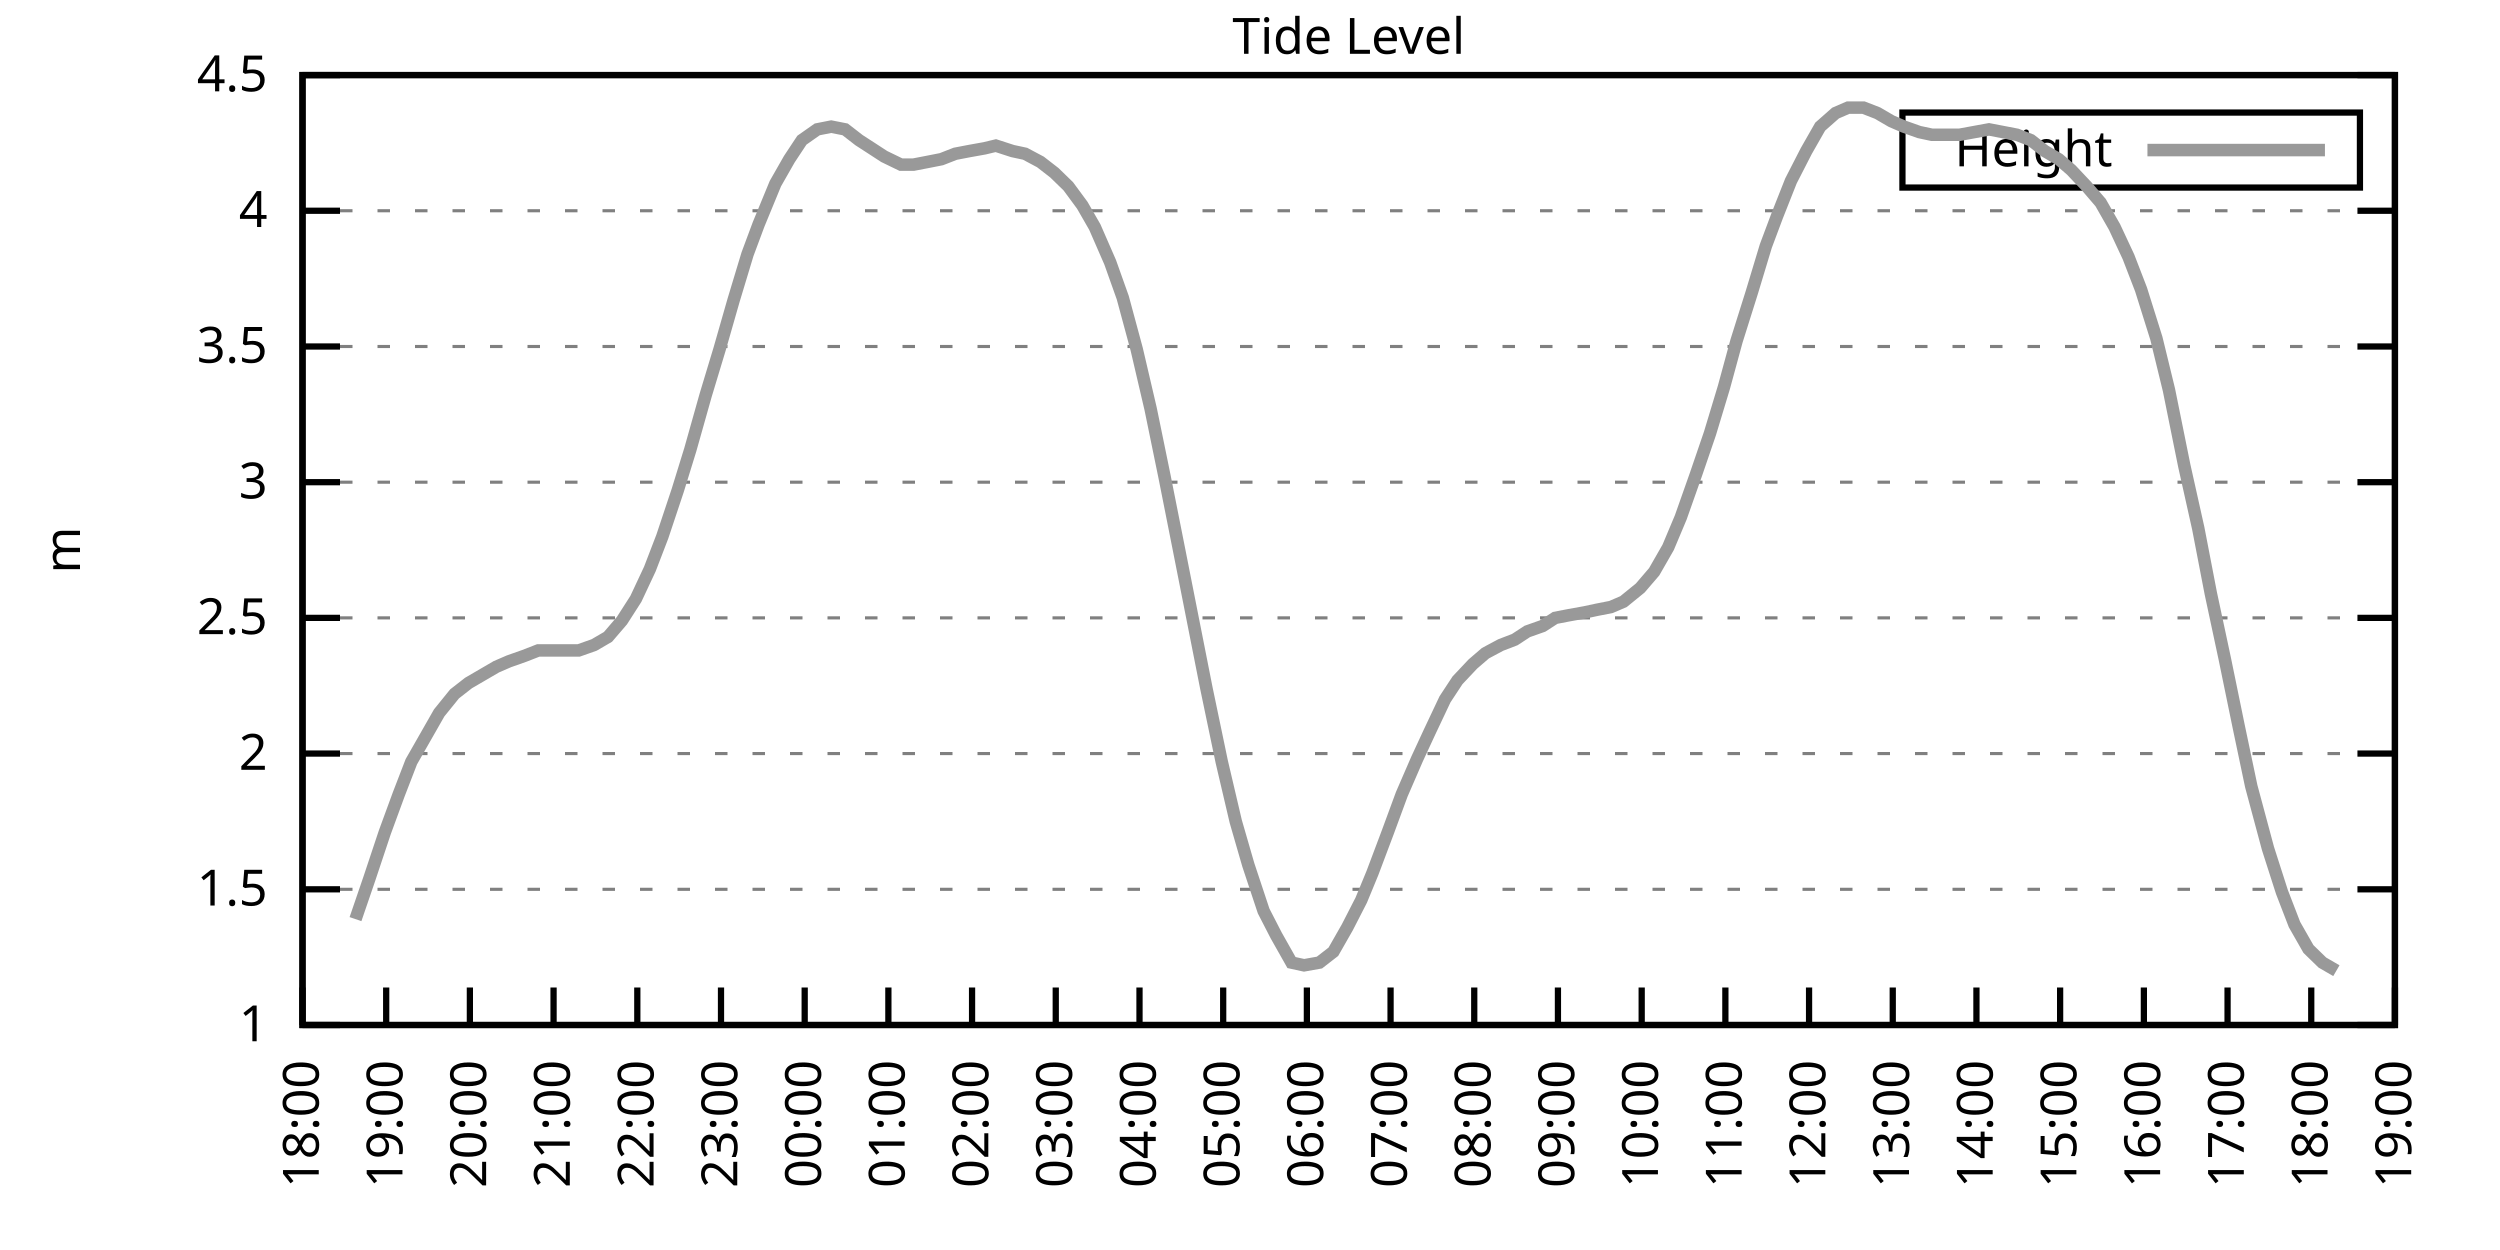
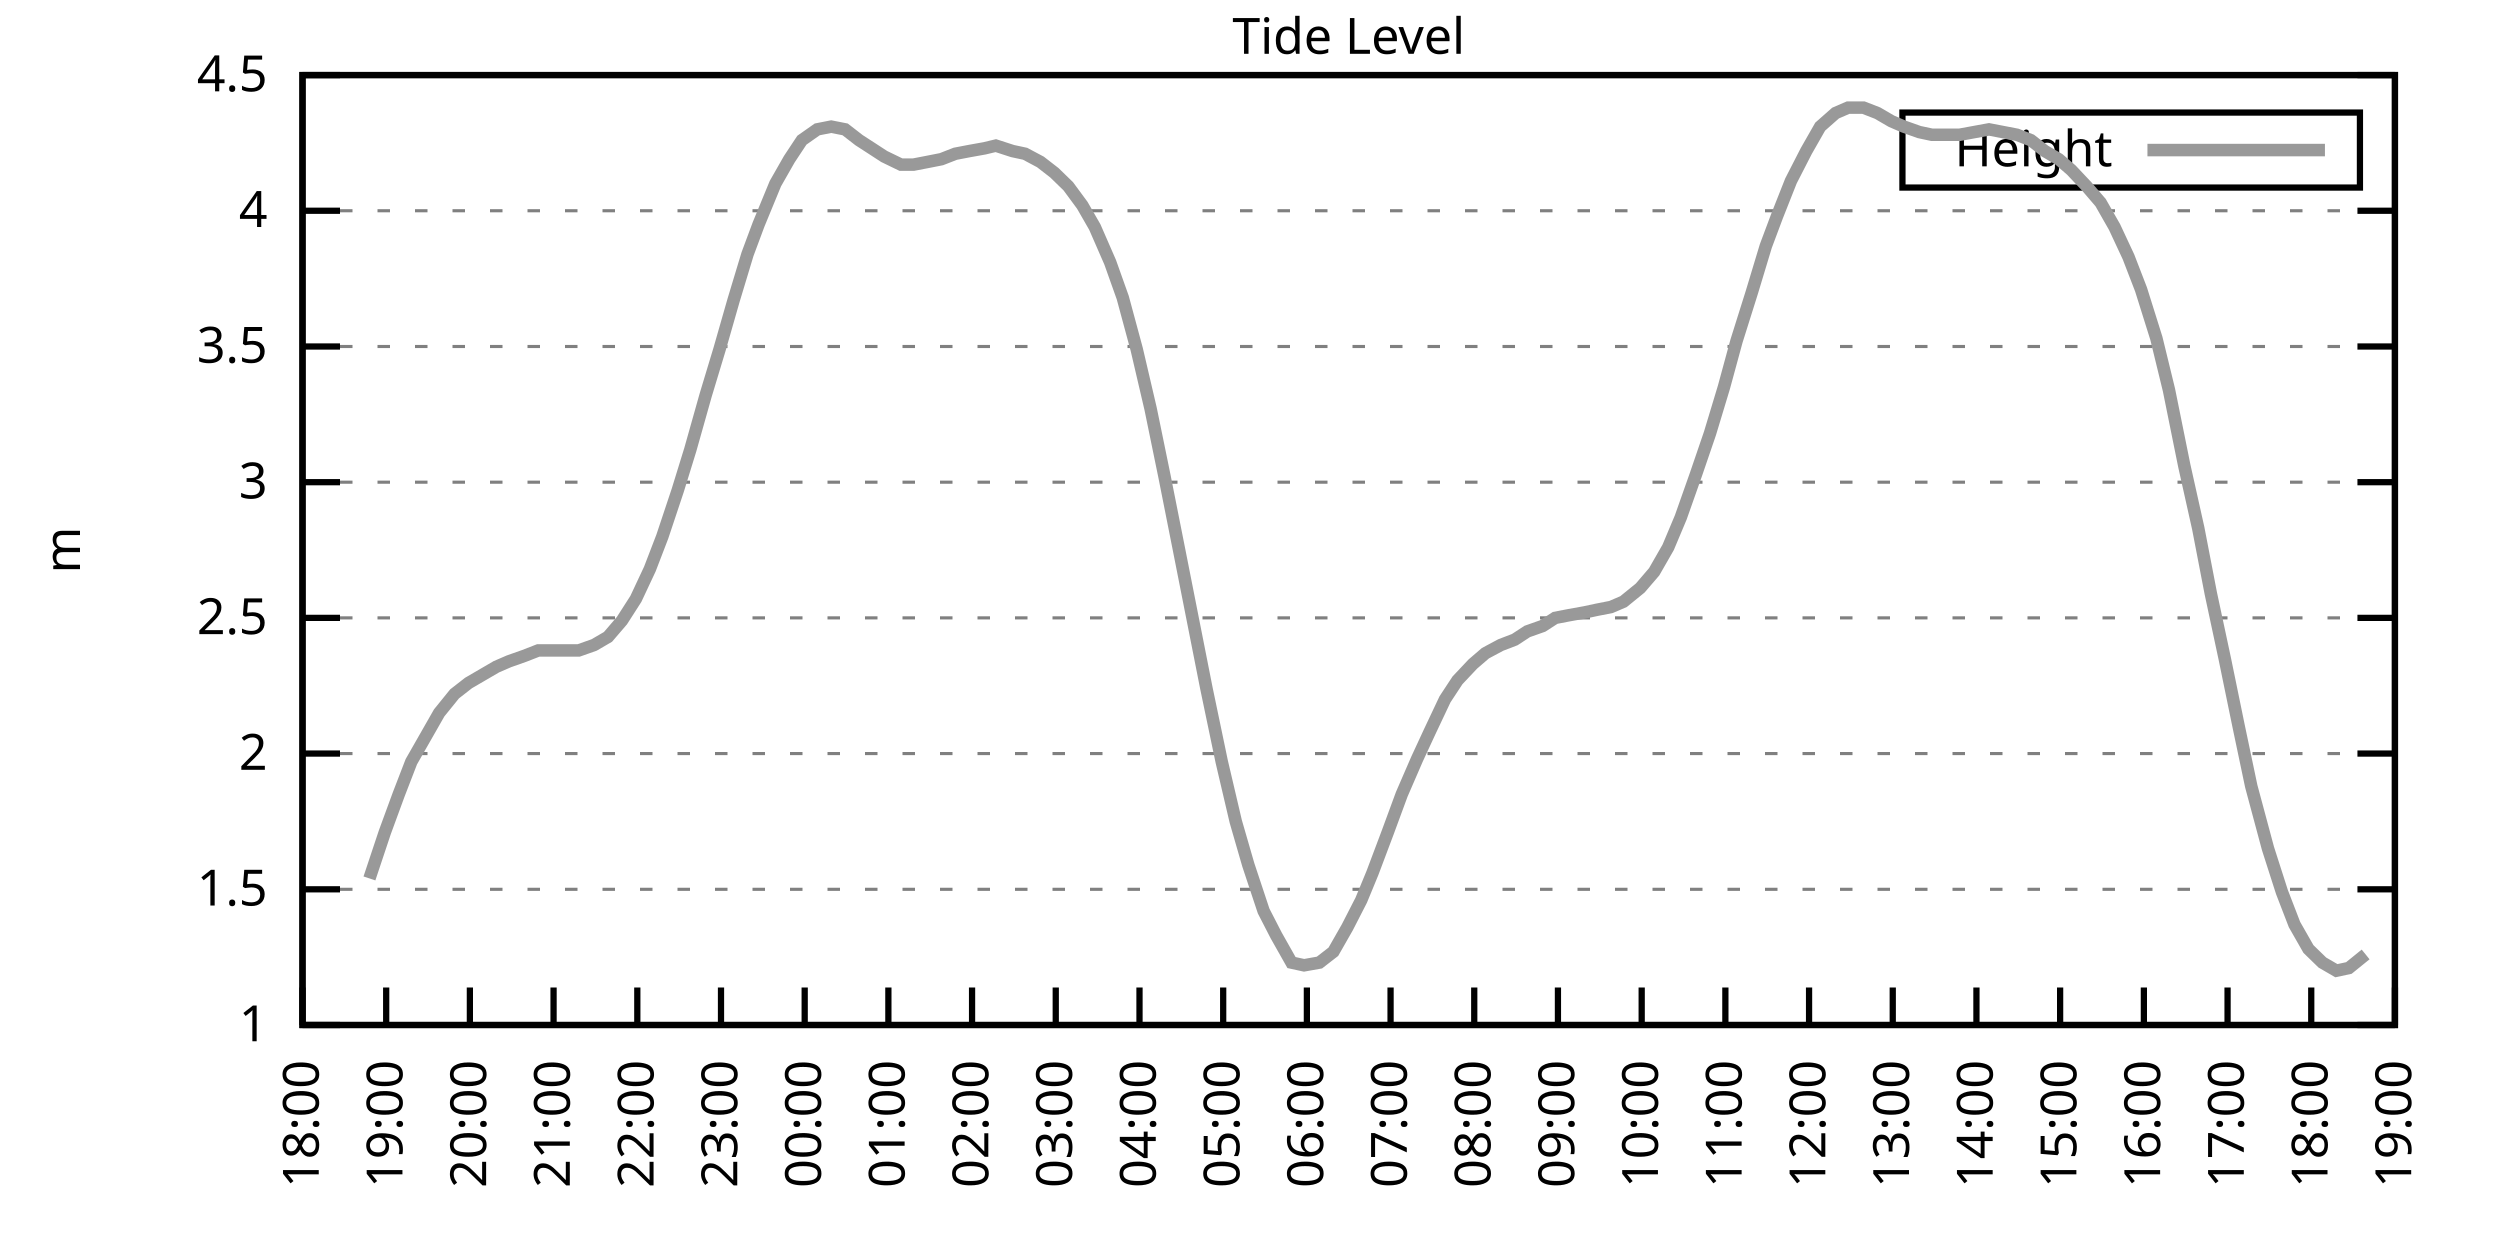
<svg xmlns="http://www.w3.org/2000/svg" xmlns:xlink="http://www.w3.org/1999/xlink" width="400" height="200" viewBox="0 0 400 200">
  <g id="gnuplot_canvas">
    <rect x="0" y="0" width="400" height="200" fill="none" />
    <defs>
      <circle id="gpDot" r="0.5" stroke-width="0.5" stroke="currentColor" />
      <path id="gpPt0" stroke-width="0.333" stroke="currentColor" d="M-1,0 h2 M0,-1 v2" />
      <path id="gpPt1" stroke-width="0.333" stroke="currentColor" d="M-1,-1 L1,1 M1,-1 L-1,1" />
      <path id="gpPt2" stroke-width="0.333" stroke="currentColor" d="M-1,0 L1,0 M0,-1 L0,1 M-1,-1 L1,1 M-1,1 L1,-1" />
      <rect id="gpPt3" stroke-width="0.333" stroke="currentColor" x="-1" y="-1" width="2" height="2" />
      <rect id="gpPt4" stroke-width="0.333" stroke="currentColor" fill="currentColor" x="-1" y="-1" width="2" height="2" />
      <circle id="gpPt5" stroke-width="0.333" stroke="currentColor" cx="0" cy="0" r="1" />
      <use xlink:href="#gpPt5" id="gpPt6" fill="currentColor" stroke="none" />
      <path id="gpPt7" stroke-width="0.333" stroke="currentColor" d="M0,-1.33 L-1.33,0.67 L1.33,0.67 z" />
      <use xlink:href="#gpPt7" id="gpPt8" fill="currentColor" stroke="none" />
      <use xlink:href="#gpPt7" id="gpPt9" stroke="currentColor" transform="rotate(180)" />
      <use xlink:href="#gpPt9" id="gpPt10" fill="currentColor" stroke="none" />
      <use xlink:href="#gpPt3" id="gpPt11" stroke="currentColor" transform="rotate(45)" />
      <use xlink:href="#gpPt11" id="gpPt12" fill="currentColor" stroke="none" />
      <path id="gpPt13" stroke-width="0.333" stroke="currentColor" d="M0,1.330 L1.265,0.411 L0.782,-1.067 L-0.782,-1.076 L-1.265,0.411 z" />
      <use xlink:href="#gpPt13" id="gpPt14" fill="currentColor" stroke="none" />
      <filter id="textbox" filterUnits="objectBoundingBox" x="0" y="0" height="1" width="1">
        <feFlood flood-color="white" flood-opacity="1" result="bgnd" />
        <feComposite in="SourceGraphic" in2="bgnd" operator="atop" />
      </filter>
      <filter id="greybox" filterUnits="objectBoundingBox" x="0" y="0" height="1" width="1">
        <feFlood flood-color="lightgrey" flood-opacity="1" result="grey" />
        <feComposite in="SourceGraphic" in2="grey" operator="atop" />
      </filter>
    </defs>
    <g fill="none" color="white" stroke="currentColor" stroke-width="1.00" stroke-linecap="butt" stroke-linejoin="miter">
</g>
    <g fill="none" color="black" stroke="currentColor" stroke-width="1.00" stroke-linecap="butt" stroke-linejoin="miter">
      <g stroke="none" shape-rendering="crispEdges">
        <polygon fill="rgb(255, 255, 255)" points="48.40,164.00 383.18,164.00 383.18,12.02 48.40,12.02 " />
      </g>
    </g>
    <g fill="none" color="black" stroke="currentColor" stroke-width="1.00" stroke-linecap="butt" stroke-linejoin="miter">
</g>
    <g fill="none" color="black" stroke="black" stroke-width="0.50" stroke-linecap="butt" stroke-linejoin="miter">
</g>
    <g fill="none" color="gray" stroke="currentColor" stroke-width="0.50" stroke-linecap="butt" stroke-linejoin="miter">
      <path stroke="gray" stroke-dasharray="2,4" class="gridline" d="M48.40,164.00 L383.19,164.00  " />
    </g>
    <g fill="none" color="gray" stroke="gray" stroke-width="1.00" stroke-linecap="butt" stroke-linejoin="miter">
</g>
    <g fill="none" color="black" stroke="currentColor" stroke-width="1.00" stroke-linecap="butt" stroke-linejoin="miter">
      <path stroke="black" d="M48.40,164.00 L54.40,164.00 M383.19,164.00 L377.19,164.00  " />
      <g transform="translate(42.80,166.60)" stroke="none" fill="black" font-family="Sans" font-size="8.00" text-anchor="end">
        <text>
          <tspan font-family="Sans"> 1</tspan>
        </text>
      </g>
    </g>
    <g fill="none" color="black" stroke="currentColor" stroke-width="1.00" stroke-linecap="butt" stroke-linejoin="miter">
</g>
    <g fill="none" color="black" stroke="black" stroke-width="0.50" stroke-linecap="butt" stroke-linejoin="miter">
</g>
    <g fill="none" color="gray" stroke="currentColor" stroke-width="0.50" stroke-linecap="butt" stroke-linejoin="miter">
      <path stroke="gray" stroke-dasharray="2,4" class="gridline" d="M48.40,142.29 L383.19,142.29  " />
    </g>
    <g fill="none" color="gray" stroke="gray" stroke-width="1.00" stroke-linecap="butt" stroke-linejoin="miter">
</g>
    <g fill="none" color="black" stroke="currentColor" stroke-width="1.00" stroke-linecap="butt" stroke-linejoin="miter">
      <path stroke="black" d="M48.40,142.29 L54.40,142.29 M383.19,142.29 L377.19,142.29  " />
      <g transform="translate(42.80,144.89)" stroke="none" fill="black" font-family="Sans" font-size="8.00" text-anchor="end">
        <text>
          <tspan font-family="Sans"> 1.5</tspan>
        </text>
      </g>
    </g>
    <g fill="none" color="black" stroke="currentColor" stroke-width="1.00" stroke-linecap="butt" stroke-linejoin="miter">
</g>
    <g fill="none" color="black" stroke="black" stroke-width="0.50" stroke-linecap="butt" stroke-linejoin="miter">
</g>
    <g fill="none" color="gray" stroke="currentColor" stroke-width="0.50" stroke-linecap="butt" stroke-linejoin="miter">
      <path stroke="gray" stroke-dasharray="2,4" class="gridline" d="M48.40,120.57 L383.19,120.57  " />
    </g>
    <g fill="none" color="gray" stroke="gray" stroke-width="1.00" stroke-linecap="butt" stroke-linejoin="miter">
</g>
    <g fill="none" color="black" stroke="currentColor" stroke-width="1.00" stroke-linecap="butt" stroke-linejoin="miter">
      <path stroke="black" d="M48.40,120.57 L54.40,120.57 M383.19,120.57 L377.19,120.57  " />
      <g transform="translate(42.80,123.17)" stroke="none" fill="black" font-family="Sans" font-size="8.00" text-anchor="end">
        <text>
          <tspan font-family="Sans"> 2</tspan>
        </text>
      </g>
    </g>
    <g fill="none" color="black" stroke="currentColor" stroke-width="1.00" stroke-linecap="butt" stroke-linejoin="miter">
</g>
    <g fill="none" color="black" stroke="black" stroke-width="0.50" stroke-linecap="butt" stroke-linejoin="miter">
</g>
    <g fill="none" color="gray" stroke="currentColor" stroke-width="0.50" stroke-linecap="butt" stroke-linejoin="miter">
      <path stroke="gray" stroke-dasharray="2,4" class="gridline" d="M48.40,98.86 L383.19,98.86  " />
    </g>
    <g fill="none" color="gray" stroke="gray" stroke-width="1.00" stroke-linecap="butt" stroke-linejoin="miter">
</g>
    <g fill="none" color="black" stroke="currentColor" stroke-width="1.00" stroke-linecap="butt" stroke-linejoin="miter">
      <path stroke="black" d="M48.40,98.86 L54.40,98.86 M383.19,98.86 L377.19,98.86  " />
      <g transform="translate(42.80,101.46)" stroke="none" fill="black" font-family="Sans" font-size="8.00" text-anchor="end">
        <text>
          <tspan font-family="Sans"> 2.5</tspan>
        </text>
      </g>
    </g>
    <g fill="none" color="black" stroke="currentColor" stroke-width="1.00" stroke-linecap="butt" stroke-linejoin="miter">
</g>
    <g fill="none" color="black" stroke="black" stroke-width="0.50" stroke-linecap="butt" stroke-linejoin="miter">
</g>
    <g fill="none" color="gray" stroke="currentColor" stroke-width="0.50" stroke-linecap="butt" stroke-linejoin="miter">
      <path stroke="gray" stroke-dasharray="2,4" class="gridline" d="M48.40,77.15 L383.19,77.15  " />
    </g>
    <g fill="none" color="gray" stroke="gray" stroke-width="1.00" stroke-linecap="butt" stroke-linejoin="miter">
</g>
    <g fill="none" color="black" stroke="currentColor" stroke-width="1.00" stroke-linecap="butt" stroke-linejoin="miter">
      <path stroke="black" d="M48.40,77.15 L54.40,77.15 M383.19,77.15 L377.19,77.15  " />
      <g transform="translate(42.80,79.75)" stroke="none" fill="black" font-family="Sans" font-size="8.00" text-anchor="end">
        <text>
          <tspan font-family="Sans"> 3</tspan>
        </text>
      </g>
    </g>
    <g fill="none" color="black" stroke="currentColor" stroke-width="1.00" stroke-linecap="butt" stroke-linejoin="miter">
</g>
    <g fill="none" color="black" stroke="black" stroke-width="0.50" stroke-linecap="butt" stroke-linejoin="miter">
</g>
    <g fill="none" color="gray" stroke="currentColor" stroke-width="0.50" stroke-linecap="butt" stroke-linejoin="miter">
      <path stroke="gray" stroke-dasharray="2,4" class="gridline" d="M48.40,55.44 L383.19,55.44  " />
    </g>
    <g fill="none" color="gray" stroke="gray" stroke-width="1.00" stroke-linecap="butt" stroke-linejoin="miter">
</g>
    <g fill="none" color="black" stroke="currentColor" stroke-width="1.00" stroke-linecap="butt" stroke-linejoin="miter">
      <path stroke="black" d="M48.40,55.44 L54.40,55.44 M383.19,55.44 L377.19,55.44  " />
      <g transform="translate(42.80,58.04)" stroke="none" fill="black" font-family="Sans" font-size="8.00" text-anchor="end">
        <text>
          <tspan font-family="Sans"> 3.5</tspan>
        </text>
      </g>
    </g>
    <g fill="none" color="black" stroke="currentColor" stroke-width="1.00" stroke-linecap="butt" stroke-linejoin="miter">
</g>
    <g fill="none" color="black" stroke="black" stroke-width="0.50" stroke-linecap="butt" stroke-linejoin="miter">
</g>
    <g fill="none" color="gray" stroke="currentColor" stroke-width="0.50" stroke-linecap="butt" stroke-linejoin="miter">
      <path stroke="gray" stroke-dasharray="2,4" class="gridline" d="M48.40,33.72 L383.19,33.72  " />
    </g>
    <g fill="none" color="gray" stroke="gray" stroke-width="1.00" stroke-linecap="butt" stroke-linejoin="miter">
</g>
    <g fill="none" color="black" stroke="currentColor" stroke-width="1.00" stroke-linecap="butt" stroke-linejoin="miter">
      <path stroke="black" d="M48.40,33.72 L54.40,33.72 M383.19,33.72 L377.19,33.72  " />
      <g transform="translate(42.80,36.32)" stroke="none" fill="black" font-family="Sans" font-size="8.00" text-anchor="end">
        <text>
          <tspan font-family="Sans"> 4</tspan>
        </text>
      </g>
    </g>
    <g fill="none" color="black" stroke="currentColor" stroke-width="1.00" stroke-linecap="butt" stroke-linejoin="miter">
</g>
    <g fill="none" color="black" stroke="black" stroke-width="0.50" stroke-linecap="butt" stroke-linejoin="miter">
</g>
    <g fill="none" color="gray" stroke="currentColor" stroke-width="0.50" stroke-linecap="butt" stroke-linejoin="miter">
      <path stroke="gray" stroke-dasharray="2,4" class="gridline" d="M48.40,12.01 L383.19,12.01  " />
    </g>
    <g fill="none" color="gray" stroke="gray" stroke-width="1.00" stroke-linecap="butt" stroke-linejoin="miter">
</g>
    <g fill="none" color="black" stroke="currentColor" stroke-width="1.00" stroke-linecap="butt" stroke-linejoin="miter">
      <path stroke="black" d="M48.40,12.01 L54.40,12.01 M383.19,12.01 L377.19,12.01  " />
      <g transform="translate(42.80,14.61)" stroke="none" fill="black" font-family="Sans" font-size="8.00" text-anchor="end">
        <text>
          <tspan font-family="Sans"> 4.5</tspan>
        </text>
      </g>
    </g>
    <g fill="none" color="black" stroke="currentColor" stroke-width="1.00" stroke-linecap="butt" stroke-linejoin="miter">
      <path stroke="black" d="M48.40,164.00 L48.40,158.00  " />
      <g transform="translate(51.00,169.60) rotate(270.00)" stroke="none" fill="black" font-family="Sans" font-size="8.00" text-anchor="end">
        <text>
          <tspan font-family="Sans">18:00</tspan>
        </text>
      </g>
    </g>
    <g fill="none" color="black" stroke="currentColor" stroke-width="1.00" stroke-linecap="butt" stroke-linejoin="miter">
      <path stroke="black" d="M61.79,164.00 L61.79,158.00  " />
      <g transform="translate(64.39,169.60) rotate(270.00)" stroke="none" fill="black" font-family="Sans" font-size="8.00" text-anchor="end">
        <text>
          <tspan font-family="Sans">19:00</tspan>
        </text>
      </g>
    </g>
    <g fill="none" color="black" stroke="currentColor" stroke-width="1.00" stroke-linecap="butt" stroke-linejoin="miter">
      <path stroke="black" d="M75.18,164.00 L75.18,158.00  " />
      <g transform="translate(77.78,169.60) rotate(270.00)" stroke="none" fill="black" font-family="Sans" font-size="8.00" text-anchor="end">
        <text>
          <tspan font-family="Sans">20:00</tspan>
        </text>
      </g>
    </g>
    <g fill="none" color="black" stroke="currentColor" stroke-width="1.00" stroke-linecap="butt" stroke-linejoin="miter">
      <path stroke="black" d="M88.57,164.00 L88.57,158.00  " />
      <g transform="translate(91.17,169.60) rotate(270.00)" stroke="none" fill="black" font-family="Sans" font-size="8.00" text-anchor="end">
        <text>
          <tspan font-family="Sans">21:00</tspan>
        </text>
      </g>
    </g>
    <g fill="none" color="black" stroke="currentColor" stroke-width="1.00" stroke-linecap="butt" stroke-linejoin="miter">
      <path stroke="black" d="M101.97,164.00 L101.97,158.00  " />
      <g transform="translate(104.57,169.60) rotate(270.00)" stroke="none" fill="black" font-family="Sans" font-size="8.00" text-anchor="end">
        <text>
          <tspan font-family="Sans">22:00</tspan>
        </text>
      </g>
    </g>
    <g fill="none" color="black" stroke="currentColor" stroke-width="1.00" stroke-linecap="butt" stroke-linejoin="miter">
      <path stroke="black" d="M115.36,164.00 L115.36,158.00  " />
      <g transform="translate(117.96,169.60) rotate(270.00)" stroke="none" fill="black" font-family="Sans" font-size="8.00" text-anchor="end">
        <text>
          <tspan font-family="Sans">23:00</tspan>
        </text>
      </g>
    </g>
    <g fill="none" color="black" stroke="currentColor" stroke-width="1.00" stroke-linecap="butt" stroke-linejoin="miter">
      <path stroke="black" d="M128.75,164.00 L128.75,158.00  " />
      <g transform="translate(131.35,169.60) rotate(270.00)" stroke="none" fill="black" font-family="Sans" font-size="8.00" text-anchor="end">
        <text>
          <tspan font-family="Sans">00:00</tspan>
        </text>
      </g>
    </g>
    <g fill="none" color="black" stroke="currentColor" stroke-width="1.00" stroke-linecap="butt" stroke-linejoin="miter">
      <path stroke="black" d="M142.14,164.00 L142.14,158.00  " />
      <g transform="translate(144.74,169.60) rotate(270.00)" stroke="none" fill="black" font-family="Sans" font-size="8.00" text-anchor="end">
        <text>
          <tspan font-family="Sans">01:00</tspan>
        </text>
      </g>
    </g>
    <g fill="none" color="black" stroke="currentColor" stroke-width="1.00" stroke-linecap="butt" stroke-linejoin="miter">
      <path stroke="black" d="M155.53,164.00 L155.53,158.00  " />
      <g transform="translate(158.13,169.60) rotate(270.00)" stroke="none" fill="black" font-family="Sans" font-size="8.00" text-anchor="end">
        <text>
          <tspan font-family="Sans">02:00</tspan>
        </text>
      </g>
    </g>
    <g fill="none" color="black" stroke="currentColor" stroke-width="1.00" stroke-linecap="butt" stroke-linejoin="miter">
      <path stroke="black" d="M168.92,164.00 L168.92,158.00  " />
      <g transform="translate(171.52,169.60) rotate(270.00)" stroke="none" fill="black" font-family="Sans" font-size="8.00" text-anchor="end">
        <text>
          <tspan font-family="Sans">03:00</tspan>
        </text>
      </g>
    </g>
    <g fill="none" color="black" stroke="currentColor" stroke-width="1.00" stroke-linecap="butt" stroke-linejoin="miter">
      <path stroke="black" d="M182.32,164.00 L182.32,158.00  " />
      <g transform="translate(184.92,169.60) rotate(270.00)" stroke="none" fill="black" font-family="Sans" font-size="8.00" text-anchor="end">
        <text>
          <tspan font-family="Sans">04:00</tspan>
        </text>
      </g>
    </g>
    <g fill="none" color="black" stroke="currentColor" stroke-width="1.00" stroke-linecap="butt" stroke-linejoin="miter">
      <path stroke="black" d="M195.71,164.00 L195.71,158.00  " />
      <g transform="translate(198.31,169.60) rotate(270.00)" stroke="none" fill="black" font-family="Sans" font-size="8.00" text-anchor="end">
        <text>
          <tspan font-family="Sans">05:00</tspan>
        </text>
      </g>
    </g>
    <g fill="none" color="black" stroke="currentColor" stroke-width="1.00" stroke-linecap="butt" stroke-linejoin="miter">
      <path stroke="black" d="M209.10,164.00 L209.10,158.00  " />
      <g transform="translate(211.70,169.60) rotate(270.00)" stroke="none" fill="black" font-family="Sans" font-size="8.00" text-anchor="end">
        <text>
          <tspan font-family="Sans">06:00</tspan>
        </text>
      </g>
    </g>
    <g fill="none" color="black" stroke="currentColor" stroke-width="1.00" stroke-linecap="butt" stroke-linejoin="miter">
      <path stroke="black" d="M222.49,164.00 L222.49,158.00  " />
      <g transform="translate(225.09,169.60) rotate(270.00)" stroke="none" fill="black" font-family="Sans" font-size="8.00" text-anchor="end">
        <text>
          <tspan font-family="Sans">07:00</tspan>
        </text>
      </g>
    </g>
    <g fill="none" color="black" stroke="currentColor" stroke-width="1.00" stroke-linecap="butt" stroke-linejoin="miter">
      <path stroke="black" d="M235.88,164.00 L235.88,158.00  " />
      <g transform="translate(238.48,169.60) rotate(270.00)" stroke="none" fill="black" font-family="Sans" font-size="8.00" text-anchor="end">
        <text>
          <tspan font-family="Sans">08:00</tspan>
        </text>
      </g>
    </g>
    <g fill="none" color="black" stroke="currentColor" stroke-width="1.00" stroke-linecap="butt" stroke-linejoin="miter">
      <path stroke="black" d="M249.27,164.00 L249.27,158.00  " />
      <g transform="translate(251.87,169.60) rotate(270.00)" stroke="none" fill="black" font-family="Sans" font-size="8.00" text-anchor="end">
        <text>
          <tspan font-family="Sans">09:00</tspan>
        </text>
      </g>
    </g>
    <g fill="none" color="black" stroke="currentColor" stroke-width="1.00" stroke-linecap="butt" stroke-linejoin="miter">
      <path stroke="black" d="M262.67,164.00 L262.67,158.00  " />
      <g transform="translate(265.27,169.60) rotate(270.00)" stroke="none" fill="black" font-family="Sans" font-size="8.00" text-anchor="end">
        <text>
          <tspan font-family="Sans">10:00</tspan>
        </text>
      </g>
    </g>
    <g fill="none" color="black" stroke="currentColor" stroke-width="1.00" stroke-linecap="butt" stroke-linejoin="miter">
      <path stroke="black" d="M276.06,164.00 L276.06,158.00  " />
      <g transform="translate(278.66,169.60) rotate(270.00)" stroke="none" fill="black" font-family="Sans" font-size="8.00" text-anchor="end">
        <text>
          <tspan font-family="Sans">11:00</tspan>
        </text>
      </g>
    </g>
    <g fill="none" color="black" stroke="currentColor" stroke-width="1.00" stroke-linecap="butt" stroke-linejoin="miter">
      <path stroke="black" d="M289.45,164.00 L289.45,158.00  " />
      <g transform="translate(292.05,169.60) rotate(270.00)" stroke="none" fill="black" font-family="Sans" font-size="8.00" text-anchor="end">
        <text>
          <tspan font-family="Sans">12:00</tspan>
        </text>
      </g>
    </g>
    <g fill="none" color="black" stroke="currentColor" stroke-width="1.00" stroke-linecap="butt" stroke-linejoin="miter">
      <path stroke="black" d="M302.84,164.00 L302.84,158.00  " />
      <g transform="translate(305.44,169.60) rotate(270.00)" stroke="none" fill="black" font-family="Sans" font-size="8.00" text-anchor="end">
        <text>
          <tspan font-family="Sans">13:00</tspan>
        </text>
      </g>
    </g>
    <g fill="none" color="black" stroke="currentColor" stroke-width="1.00" stroke-linecap="butt" stroke-linejoin="miter">
      <path stroke="black" d="M316.23,164.00 L316.23,158.00  " />
      <g transform="translate(318.83,169.60) rotate(270.00)" stroke="none" fill="black" font-family="Sans" font-size="8.00" text-anchor="end">
        <text>
          <tspan font-family="Sans">14:00</tspan>
        </text>
      </g>
    </g>
    <g fill="none" color="black" stroke="currentColor" stroke-width="1.00" stroke-linecap="butt" stroke-linejoin="miter">
      <path stroke="black" d="M329.62,164.00 L329.62,158.00  " />
      <g transform="translate(332.22,169.60) rotate(270.00)" stroke="none" fill="black" font-family="Sans" font-size="8.00" text-anchor="end">
        <text>
          <tspan font-family="Sans">15:00</tspan>
        </text>
      </g>
    </g>
    <g fill="none" color="black" stroke="currentColor" stroke-width="1.00" stroke-linecap="butt" stroke-linejoin="miter">
      <path stroke="black" d="M343.02,164.00 L343.02,158.00  " />
      <g transform="translate(345.62,169.60) rotate(270.00)" stroke="none" fill="black" font-family="Sans" font-size="8.00" text-anchor="end">
        <text>
          <tspan font-family="Sans">16:00</tspan>
        </text>
      </g>
    </g>
    <g fill="none" color="black" stroke="currentColor" stroke-width="1.00" stroke-linecap="butt" stroke-linejoin="miter">
      <path stroke="black" d="M356.41,164.00 L356.41,158.00  " />
      <g transform="translate(359.01,169.60) rotate(270.00)" stroke="none" fill="black" font-family="Sans" font-size="8.00" text-anchor="end">
        <text>
          <tspan font-family="Sans">17:00</tspan>
        </text>
      </g>
    </g>
    <g fill="none" color="black" stroke="currentColor" stroke-width="1.00" stroke-linecap="butt" stroke-linejoin="miter">
      <path stroke="black" d="M369.80,164.00 L369.80,158.00  " />
      <g transform="translate(372.40,169.60) rotate(270.00)" stroke="none" fill="black" font-family="Sans" font-size="8.00" text-anchor="end">
        <text>
          <tspan font-family="Sans">18:00</tspan>
        </text>
      </g>
    </g>
    <g fill="none" color="black" stroke="currentColor" stroke-width="1.00" stroke-linecap="butt" stroke-linejoin="miter">
      <path stroke="black" d="M383.19,164.00 L383.19,158.00  " />
      <g transform="translate(385.79,169.60) rotate(270.00)" stroke="none" fill="black" font-family="Sans" font-size="8.00" text-anchor="end">
        <text>
          <tspan font-family="Sans">19:00</tspan>
        </text>
      </g>
    </g>
    <g fill="none" color="black" stroke="currentColor" stroke-width="1.00" stroke-linecap="butt" stroke-linejoin="miter">
</g>
    <g fill="none" color="black" stroke="currentColor" stroke-width="1.00" stroke-linecap="butt" stroke-linejoin="miter">
      <path stroke="black" d="M48.40,12.01 L48.40,164.00 L383.19,164.00 L383.19,12.01 L48.40,12.01 Z  " />
    </g>
    <g fill="none" color="black" stroke="currentColor" stroke-width="1.00" stroke-linecap="butt" stroke-linejoin="miter">
</g>
    <g fill="none" color="black" stroke="currentColor" stroke-width="1.00" stroke-linecap="butt" stroke-linejoin="miter">
      <path stroke="black" d="M304.39,30.01 L304.39,18.01 L377.59,18.01 L377.59,30.01 L304.39,30.01 Z  " />
    </g>
    <g id="Tide_level_plot_1">
      <g fill="none" color="white" stroke="black" stroke-width="2.00" stroke-linecap="butt" stroke-linejoin="miter">
</g>
      <g fill="none" color="black" stroke="currentColor" stroke-width="2.00" stroke-linecap="butt" stroke-linejoin="miter">
        <g transform="translate(337.99,26.61)" stroke="none" fill="black" font-family="Sans" font-size="8.00" text-anchor="end">
          <text>
            <tspan font-family="Sans">Height</tspan>
          </text>
        </g>
      </g>
      <g fill="none" color="black" stroke="currentColor" stroke-width="2.00" stroke-linecap="butt" stroke-linejoin="miter">
-         <path stroke="rgb(153, 153, 153)" d="M343.59,24.01 L371.99,24.01 M56.88,147.06 L59.11,140.55 L61.57,133.17 L63.80,127.09 L65.81,121.88 L68.04,117.97   L70.27,114.06 L72.73,111.02 L74.96,109.28 L77.19,107.98 L79.42,106.68 L81.43,105.81 L83.89,104.94 L86.12,104.07   L88.13,104.07 L90.58,104.07 L92.59,104.07 L95.05,103.20 L97.28,101.90 L99.51,99.30 L101.74,95.82 L103.98,91.04   L105.98,85.83 L108.44,78.45 L110.45,71.94 L112.90,63.25 L115.13,55.87 L117.37,48.05 L119.60,40.67 L121.38,35.89   L124.06,29.38 L126.29,25.47 L128.30,22.43 L130.76,20.70 L132.99,20.26 L135.22,20.70 L137.45,22.43 L139.46,23.73   L141.47,25.04 L144.15,26.34 L146.16,26.34 L148.39,25.91 L150.62,25.47 L152.85,24.60 L155.09,24.17 L157.54,23.73   L159.33,23.30 L162.01,24.17 L164.01,24.60 L166.47,25.91 L168.70,27.64 L170.93,29.81 L173.17,32.85 L175.17,36.33   L177.63,41.97 L179.64,47.62 L181.87,55.87 L184.10,65.42 L186.33,76.28 L188.57,87.57 L190.80,98.86 L193.03,110.15   L195.48,121.88 L197.72,131.43 L199.73,138.38 L202.18,145.76 L204.19,149.67 L206.64,154.01 L208.65,154.45 L211.11,154.01   L213.34,152.28 L215.57,148.37 L217.80,144.02 L219.59,139.68 L222.04,133.17 L224.28,127.09 L226.73,121.44 L228.74,117.10   L231.20,111.89 L233.20,108.85 L235.66,106.24 L237.67,104.51 L240.12,103.20 L242.36,102.34 L244.36,101.03 L246.82,100.16   L248.83,98.86 L251.06,98.43 L253.51,97.99 L255.52,97.56 L257.76,97.12 L259.76,96.26 L262.44,94.08 L264.67,91.48   L266.91,87.57 L268.92,82.79 L271.37,75.85 L273.60,69.33 L275.83,61.95 L277.84,54.57 L280.30,46.75 L282.53,39.37   L284.32,34.59 L286.55,28.95 L289.00,24.17 L291.23,20.26 L293.69,18.09 L295.70,17.22 L298.15,17.22 L300.39,18.09   L302.62,19.39 L304.63,20.26 L307.08,21.13 L309.09,21.56 L311.54,21.56 L313.55,21.56 L318.24,20.70 L320.47,21.13   L322.70,21.56 L324.94,22.43 L327.17,24.17 L329.40,25.47 L331.41,27.21 L333.86,29.81 L336.10,32.42 L338.33,36.33   L340.56,41.11 L342.57,46.32 L345.02,54.13 L347.03,62.38 L349.49,74.54 L351.72,84.53 L353.73,94.95 L355.96,105.38   L358.19,116.23 L360.20,125.79 L362.88,135.77 L365.11,142.72 L367.12,147.93 L369.35,151.84 L371.58,154.01 L373.82,155.31    " />
+         <path stroke="rgb(153, 153, 153)" d="M343.59,24.01 L371.99,24.01 M59.11,140.55 L61.57,133.17 L63.80,127.09 L65.81,121.88 L68.04,117.97 L70.27,114.06   L72.73,111.02 L74.96,109.28 L77.19,107.98 L79.42,106.68 L81.43,105.81 L83.89,104.94 L86.12,104.07 L88.13,104.07   L90.58,104.07 L92.59,104.07 L95.05,103.20 L97.28,101.90 L99.51,99.30 L101.74,95.82 L103.98,91.04 L105.98,85.83   L108.44,78.45 L110.45,71.94 L112.90,63.25 L115.13,55.87 L117.37,48.05 L119.60,40.67 L121.38,35.89 L124.06,29.38   L126.29,25.47 L128.30,22.43 L130.76,20.70 L132.99,20.26 L135.22,20.70 L137.45,22.43 L139.46,23.73 L141.47,25.04   L144.15,26.34 L146.16,26.34 L148.39,25.91 L150.62,25.47 L152.85,24.60 L155.09,24.17 L157.54,23.73 L159.33,23.30   L162.01,24.17 L164.01,24.60 L166.47,25.91 L168.70,27.64 L170.93,29.81 L173.17,32.85 L175.17,36.33 L177.63,41.97   L179.64,47.62 L181.87,55.87 L184.10,65.42 L186.33,76.28 L188.57,87.57 L190.80,98.86 L193.03,110.15 L195.48,121.88   L197.72,131.43 L199.73,138.38 L202.18,145.76 L204.19,149.67 L206.64,154.01 L208.65,154.45 L211.11,154.01 L213.34,152.28   L215.57,148.37 L217.80,144.02 L219.59,139.68 L222.04,133.17 L224.28,127.09 L226.73,121.44 L228.74,117.10 L231.20,111.89   L233.20,108.85 L235.66,106.24 L237.67,104.51 L240.12,103.20 L242.36,102.34 L244.36,101.03 L246.82,100.16 L248.83,98.86   L251.06,98.43 L253.51,97.99 L255.52,97.56 L257.76,97.12 L259.76,96.26 L262.44,94.08 L264.67,91.48 L266.91,87.57   L268.92,82.79 L271.37,75.85 L273.60,69.33 L275.83,61.95 L277.84,54.57 L280.30,46.75 L282.53,39.37 L284.32,34.59   L286.55,28.95 L289.00,24.17 L291.23,20.26 L293.69,18.09 L295.70,17.22 L298.15,17.22 L300.39,18.09 L302.62,19.39   L304.63,20.26 L307.08,21.13 L309.09,21.56 L311.54,21.56 L313.55,21.56 L318.24,20.70 L320.47,21.13 L322.70,21.56   L324.94,22.43 L327.17,24.17 L329.40,25.47 L331.41,27.21 L333.86,29.81 L336.10,32.42 L338.33,36.33 L340.56,41.11   L342.57,46.32 L345.02,54.13 L347.03,62.38 L349.49,74.54 L351.72,84.53 L353.73,94.95 L355.96,105.38 L358.19,116.23   L360.20,125.79 L362.88,135.77 L365.11,142.72 L367.12,147.93 L369.35,151.84 L371.58,154.01 L373.82,155.31 L375.82,154.88   L378.50,152.71  " />
      </g>
    </g>
    <g fill="none" color="black" stroke="currentColor" stroke-width="2.00" stroke-linecap="butt" stroke-linejoin="miter">
</g>
    <g fill="none" color="black" stroke="black" stroke-width="1.00" stroke-linecap="butt" stroke-linejoin="miter">
</g>
    <g fill="none" color="black" stroke="currentColor" stroke-width="1.00" stroke-linecap="butt" stroke-linejoin="miter">
      <path stroke="black" d="M48.40,12.01 L48.40,164.00 L383.19,164.00 L383.19,12.01 L48.40,12.01 Z  " />
      <g transform="translate(12.80,88.01) rotate(270.00)" stroke="none" fill="black" font-family="Sans" font-size="8.00" text-anchor="middle">
        <text>
          <tspan font-family="Sans">m</tspan>
        </text>
      </g>
    </g>
    <g fill="none" color="black" stroke="currentColor" stroke-width="1.00" stroke-linecap="butt" stroke-linejoin="miter">
</g>
    <g fill="none" color="black" stroke="currentColor" stroke-width="1.00" stroke-linecap="butt" stroke-linejoin="miter">
      <g transform="translate(215.79,8.61)" stroke="none" fill="black" font-family="Sans" font-size="8.00" text-anchor="middle">
        <text>
          <tspan font-family="Sans">Tide Level</tspan>
        </text>
      </g>
    </g>
    <g fill="none" color="black" stroke="currentColor" stroke-width="1.00" stroke-linecap="butt" stroke-linejoin="miter">
</g>
  </g>
</svg>
